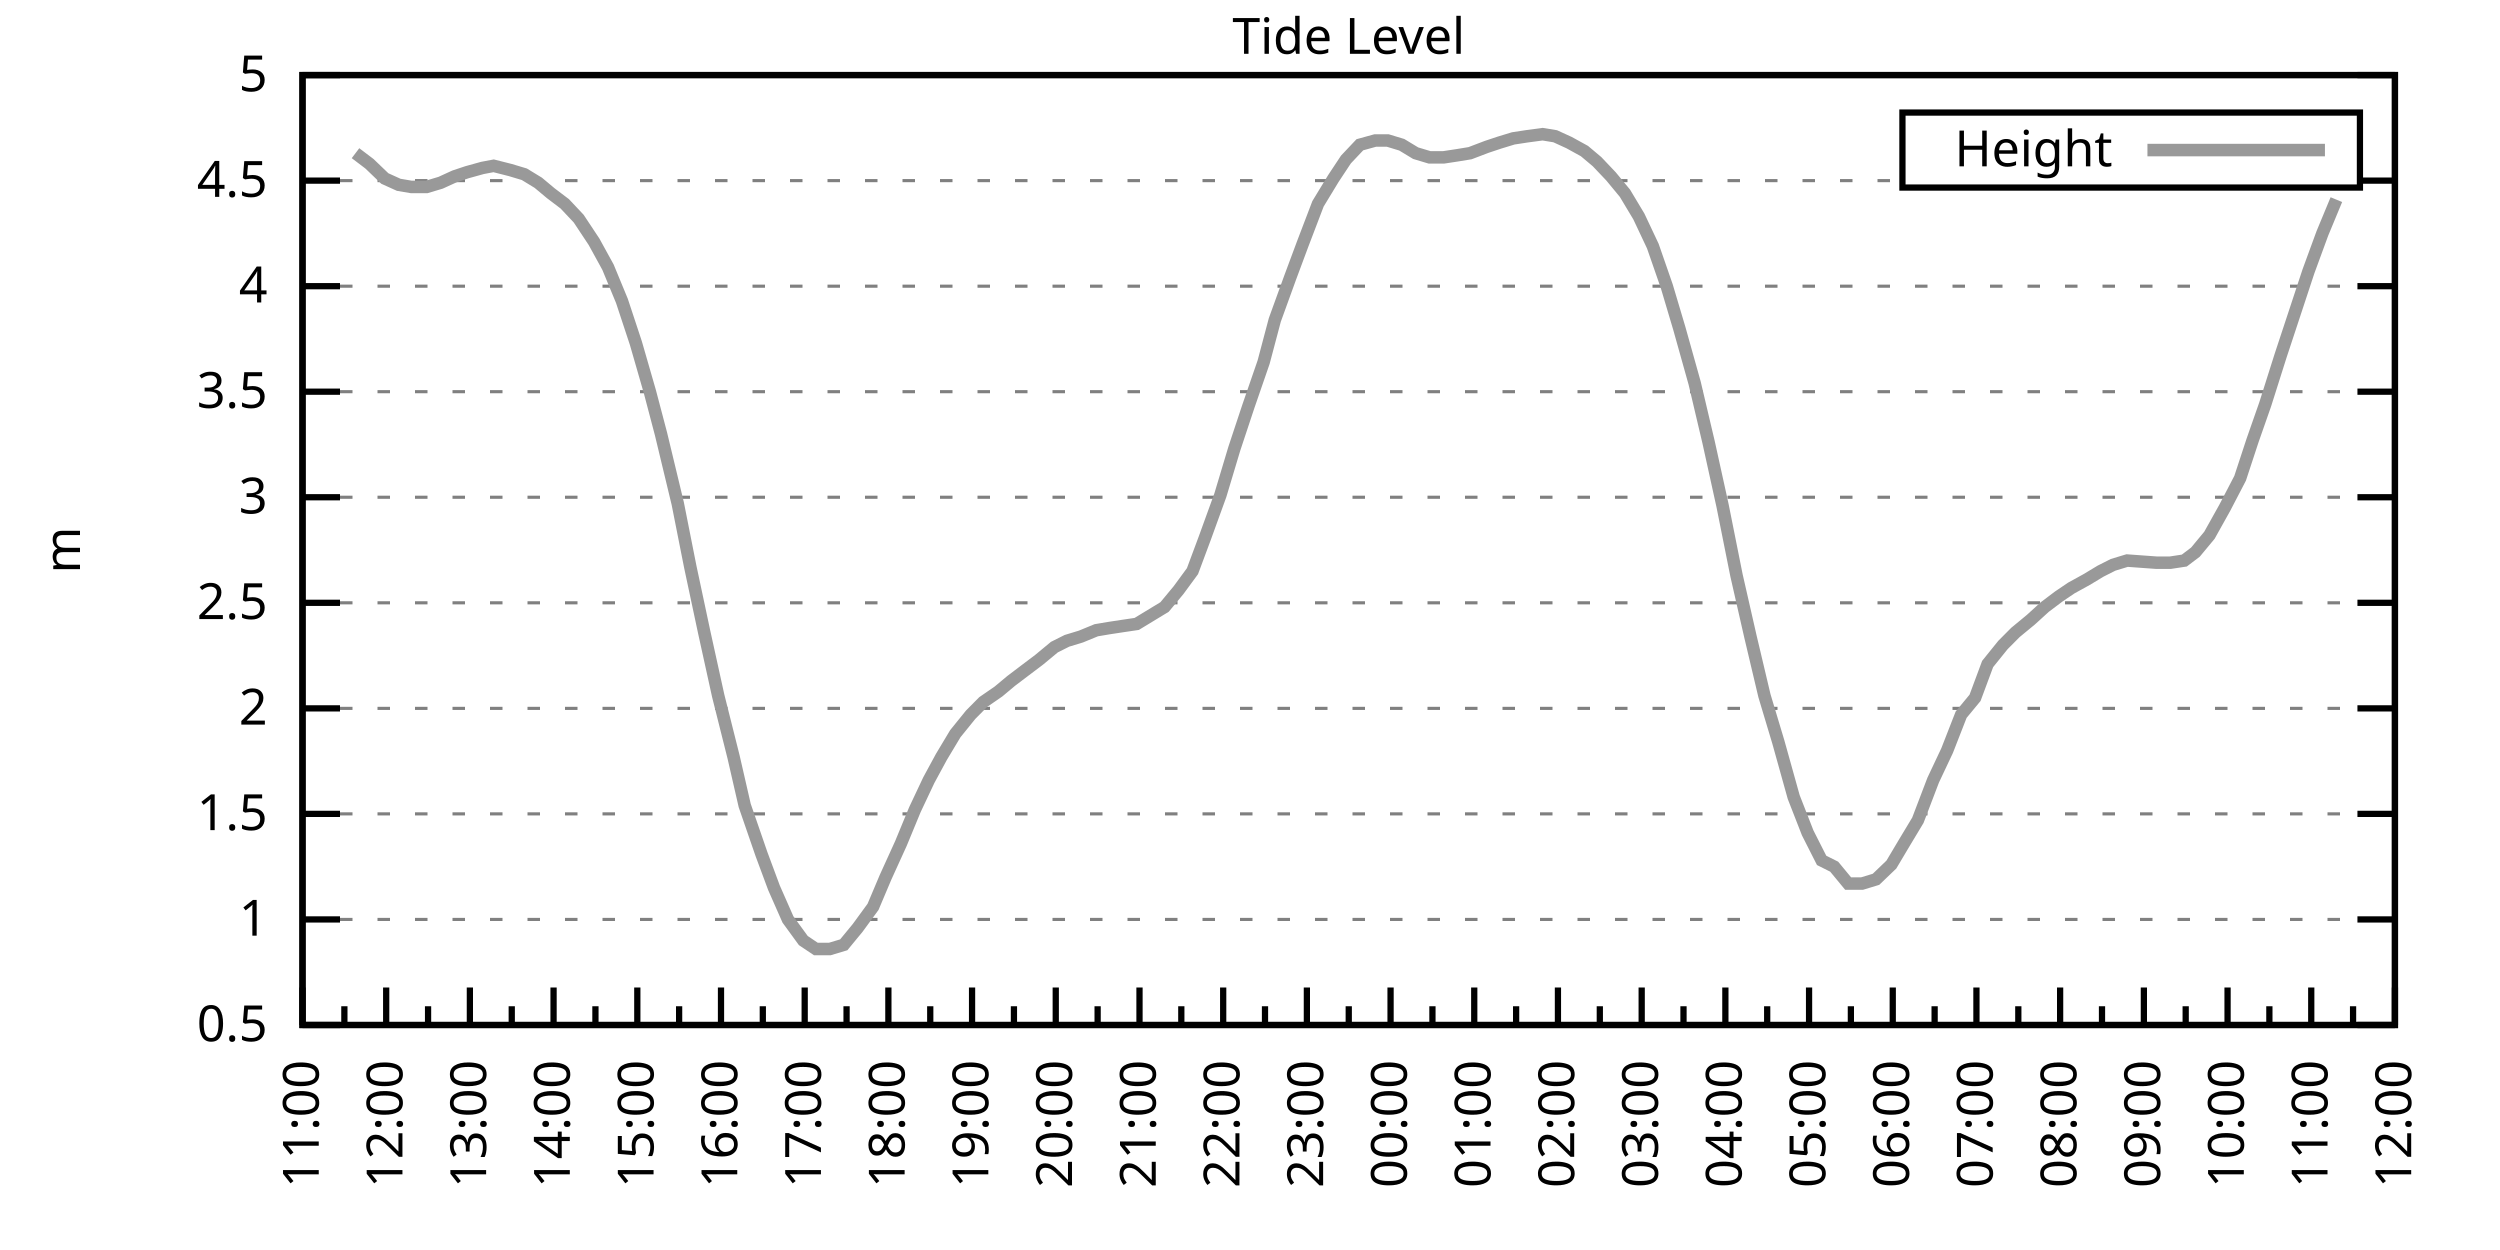
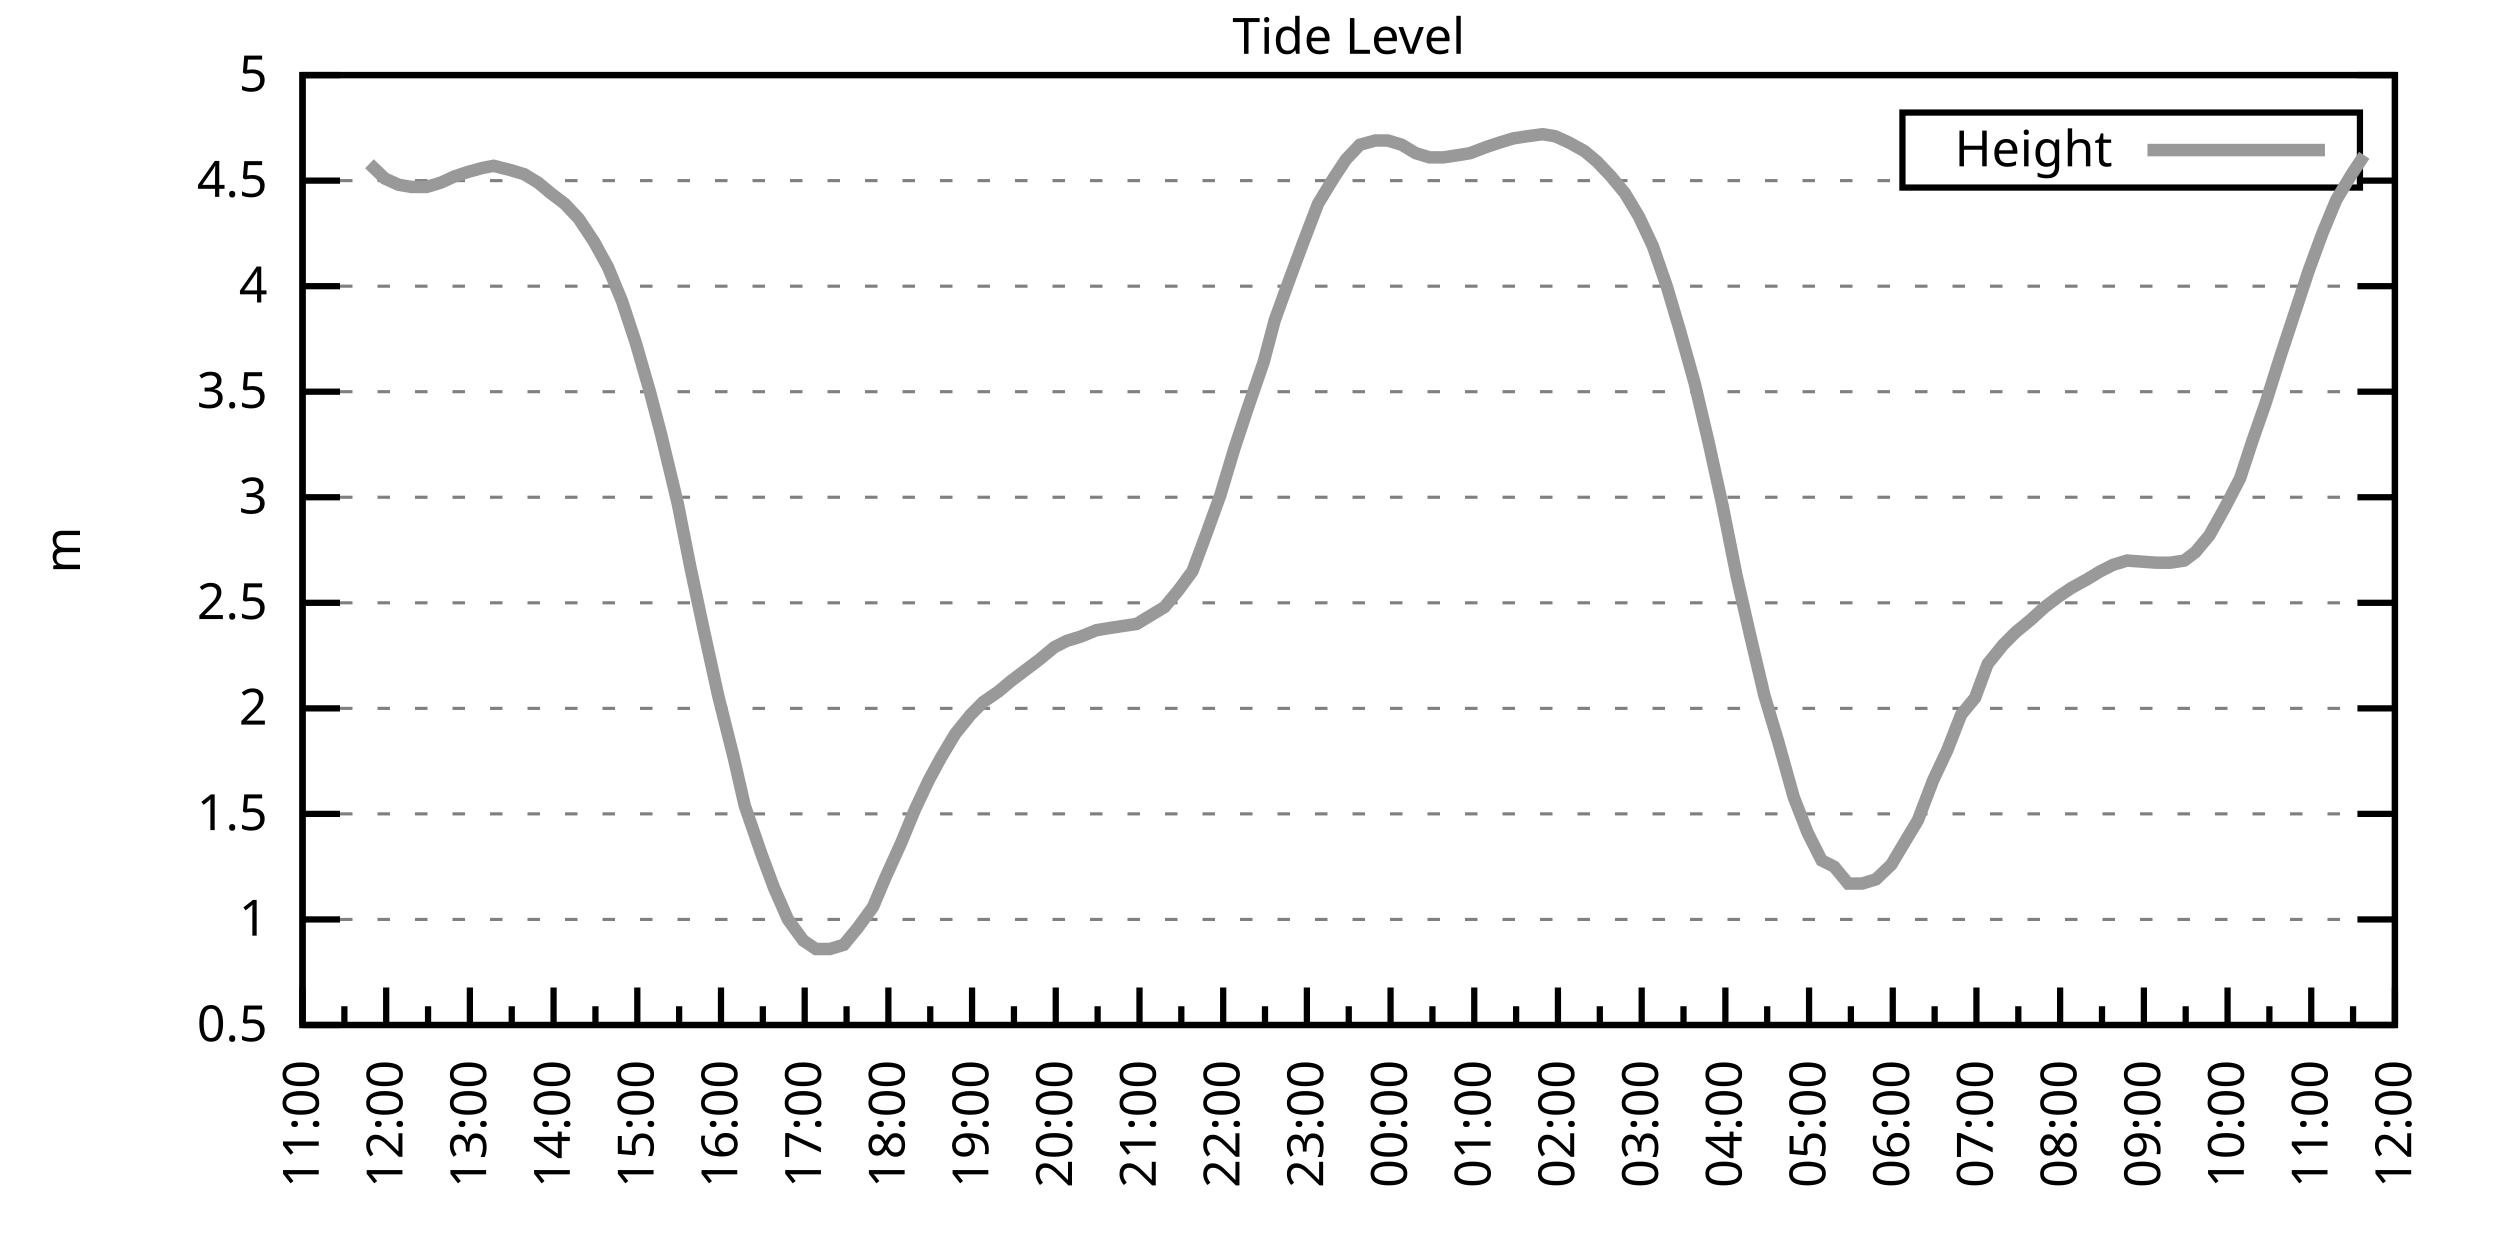
<svg xmlns="http://www.w3.org/2000/svg" xmlns:xlink="http://www.w3.org/1999/xlink" width="400" height="200" viewBox="0 0 400 200">
  <g id="gnuplot_canvas">
    <rect x="0" y="0" width="400" height="200" fill="none" />
    <defs>
      <circle id="gpDot" r="0.5" stroke-width="0.5" stroke="currentColor" />
      <path id="gpPt0" stroke-width="0.333" stroke="currentColor" d="M-1,0 h2 M0,-1 v2" />
      <path id="gpPt1" stroke-width="0.333" stroke="currentColor" d="M-1,-1 L1,1 M1,-1 L-1,1" />
      <path id="gpPt2" stroke-width="0.333" stroke="currentColor" d="M-1,0 L1,0 M0,-1 L0,1 M-1,-1 L1,1 M-1,1 L1,-1" />
      <rect id="gpPt3" stroke-width="0.333" stroke="currentColor" x="-1" y="-1" width="2" height="2" />
      <rect id="gpPt4" stroke-width="0.333" stroke="currentColor" fill="currentColor" x="-1" y="-1" width="2" height="2" />
      <circle id="gpPt5" stroke-width="0.333" stroke="currentColor" cx="0" cy="0" r="1" />
      <use xlink:href="#gpPt5" id="gpPt6" fill="currentColor" stroke="none" />
      <path id="gpPt7" stroke-width="0.333" stroke="currentColor" d="M0,-1.33 L-1.33,0.67 L1.33,0.67 z" />
      <use xlink:href="#gpPt7" id="gpPt8" fill="currentColor" stroke="none" />
      <use xlink:href="#gpPt7" id="gpPt9" stroke="currentColor" transform="rotate(180)" />
      <use xlink:href="#gpPt9" id="gpPt10" fill="currentColor" stroke="none" />
      <use xlink:href="#gpPt3" id="gpPt11" stroke="currentColor" transform="rotate(45)" />
      <use xlink:href="#gpPt11" id="gpPt12" fill="currentColor" stroke="none" />
      <path id="gpPt13" stroke-width="0.333" stroke="currentColor" d="M0,1.330 L1.265,0.411 L0.782,-1.067 L-0.782,-1.076 L-1.265,0.411 z" />
      <use xlink:href="#gpPt13" id="gpPt14" fill="currentColor" stroke="none" />
      <filter id="textbox" filterUnits="objectBoundingBox" x="0" y="0" height="1" width="1">
        <feFlood flood-color="white" flood-opacity="1" result="bgnd" />
        <feComposite in="SourceGraphic" in2="bgnd" operator="atop" />
      </filter>
      <filter id="greybox" filterUnits="objectBoundingBox" x="0" y="0" height="1" width="1">
        <feFlood flood-color="lightgrey" flood-opacity="1" result="grey" />
        <feComposite in="SourceGraphic" in2="grey" operator="atop" />
      </filter>
    </defs>
    <g fill="none" color="white" stroke="currentColor" stroke-width="1.00" stroke-linecap="butt" stroke-linejoin="miter">
</g>
    <g fill="none" color="black" stroke="currentColor" stroke-width="1.00" stroke-linecap="butt" stroke-linejoin="miter">
      <g stroke="none" shape-rendering="crispEdges">
        <polygon fill="rgb(255, 255, 255)" points="48.40,164.00 383.18,164.00 383.18,12.02 48.40,12.02 " />
      </g>
    </g>
    <g fill="none" color="black" stroke="currentColor" stroke-width="1.00" stroke-linecap="butt" stroke-linejoin="miter">
</g>
    <g fill="none" color="black" stroke="black" stroke-width="0.50" stroke-linecap="butt" stroke-linejoin="miter">
</g>
    <g fill="none" color="gray" stroke="currentColor" stroke-width="0.50" stroke-linecap="butt" stroke-linejoin="miter">
      <path stroke="gray" stroke-dasharray="2,4" class="gridline" d="M48.40,164.00 L383.19,164.00  " />
    </g>
    <g fill="none" color="gray" stroke="gray" stroke-width="1.00" stroke-linecap="butt" stroke-linejoin="miter">
</g>
    <g fill="none" color="black" stroke="currentColor" stroke-width="1.00" stroke-linecap="butt" stroke-linejoin="miter">
      <path stroke="black" d="M48.40,164.00 L54.40,164.00 M383.19,164.00 L377.19,164.00  " />
      <g transform="translate(42.80,166.60)" stroke="none" fill="black" font-family="Sans" font-size="8.00" text-anchor="end">
        <text>
          <tspan font-family="Sans"> 0.5</tspan>
        </text>
      </g>
    </g>
    <g fill="none" color="black" stroke="currentColor" stroke-width="1.00" stroke-linecap="butt" stroke-linejoin="miter">
</g>
    <g fill="none" color="black" stroke="black" stroke-width="0.50" stroke-linecap="butt" stroke-linejoin="miter">
</g>
    <g fill="none" color="gray" stroke="currentColor" stroke-width="0.50" stroke-linecap="butt" stroke-linejoin="miter">
      <path stroke="gray" stroke-dasharray="2,4" class="gridline" d="M48.40,147.11 L383.19,147.11  " />
    </g>
    <g fill="none" color="gray" stroke="gray" stroke-width="1.00" stroke-linecap="butt" stroke-linejoin="miter">
</g>
    <g fill="none" color="black" stroke="currentColor" stroke-width="1.00" stroke-linecap="butt" stroke-linejoin="miter">
      <path stroke="black" d="M48.40,147.11 L54.40,147.11 M383.19,147.11 L377.19,147.11  " />
      <g transform="translate(42.80,149.71)" stroke="none" fill="black" font-family="Sans" font-size="8.00" text-anchor="end">
        <text>
          <tspan font-family="Sans"> 1</tspan>
        </text>
      </g>
    </g>
    <g fill="none" color="black" stroke="currentColor" stroke-width="1.00" stroke-linecap="butt" stroke-linejoin="miter">
</g>
    <g fill="none" color="black" stroke="black" stroke-width="0.50" stroke-linecap="butt" stroke-linejoin="miter">
</g>
    <g fill="none" color="gray" stroke="currentColor" stroke-width="0.50" stroke-linecap="butt" stroke-linejoin="miter">
      <path stroke="gray" stroke-dasharray="2,4" class="gridline" d="M48.40,130.22 L383.19,130.22  " />
    </g>
    <g fill="none" color="gray" stroke="gray" stroke-width="1.00" stroke-linecap="butt" stroke-linejoin="miter">
</g>
    <g fill="none" color="black" stroke="currentColor" stroke-width="1.00" stroke-linecap="butt" stroke-linejoin="miter">
      <path stroke="black" d="M48.40,130.22 L54.40,130.22 M383.19,130.22 L377.19,130.22  " />
      <g transform="translate(42.80,132.82)" stroke="none" fill="black" font-family="Sans" font-size="8.00" text-anchor="end">
        <text>
          <tspan font-family="Sans"> 1.5</tspan>
        </text>
      </g>
    </g>
    <g fill="none" color="black" stroke="currentColor" stroke-width="1.00" stroke-linecap="butt" stroke-linejoin="miter">
</g>
    <g fill="none" color="black" stroke="black" stroke-width="0.50" stroke-linecap="butt" stroke-linejoin="miter">
</g>
    <g fill="none" color="gray" stroke="currentColor" stroke-width="0.50" stroke-linecap="butt" stroke-linejoin="miter">
      <path stroke="gray" stroke-dasharray="2,4" class="gridline" d="M48.40,113.34 L383.19,113.34  " />
    </g>
    <g fill="none" color="gray" stroke="gray" stroke-width="1.00" stroke-linecap="butt" stroke-linejoin="miter">
</g>
    <g fill="none" color="black" stroke="currentColor" stroke-width="1.00" stroke-linecap="butt" stroke-linejoin="miter">
      <path stroke="black" d="M48.40,113.34 L54.40,113.34 M383.19,113.34 L377.19,113.34  " />
      <g transform="translate(42.80,115.94)" stroke="none" fill="black" font-family="Sans" font-size="8.00" text-anchor="end">
        <text>
          <tspan font-family="Sans"> 2</tspan>
        </text>
      </g>
    </g>
    <g fill="none" color="black" stroke="currentColor" stroke-width="1.00" stroke-linecap="butt" stroke-linejoin="miter">
</g>
    <g fill="none" color="black" stroke="black" stroke-width="0.50" stroke-linecap="butt" stroke-linejoin="miter">
</g>
    <g fill="none" color="gray" stroke="currentColor" stroke-width="0.50" stroke-linecap="butt" stroke-linejoin="miter">
      <path stroke="gray" stroke-dasharray="2,4" class="gridline" d="M48.40,96.45 L383.19,96.45  " />
    </g>
    <g fill="none" color="gray" stroke="gray" stroke-width="1.00" stroke-linecap="butt" stroke-linejoin="miter">
</g>
    <g fill="none" color="black" stroke="currentColor" stroke-width="1.00" stroke-linecap="butt" stroke-linejoin="miter">
      <path stroke="black" d="M48.40,96.45 L54.40,96.45 M383.19,96.45 L377.19,96.45  " />
      <g transform="translate(42.80,99.05)" stroke="none" fill="black" font-family="Sans" font-size="8.00" text-anchor="end">
        <text>
          <tspan font-family="Sans"> 2.5</tspan>
        </text>
      </g>
    </g>
    <g fill="none" color="black" stroke="currentColor" stroke-width="1.00" stroke-linecap="butt" stroke-linejoin="miter">
</g>
    <g fill="none" color="black" stroke="black" stroke-width="0.50" stroke-linecap="butt" stroke-linejoin="miter">
</g>
    <g fill="none" color="gray" stroke="currentColor" stroke-width="0.50" stroke-linecap="butt" stroke-linejoin="miter">
      <path stroke="gray" stroke-dasharray="2,4" class="gridline" d="M48.40,79.56 L383.19,79.56  " />
    </g>
    <g fill="none" color="gray" stroke="gray" stroke-width="1.00" stroke-linecap="butt" stroke-linejoin="miter">
</g>
    <g fill="none" color="black" stroke="currentColor" stroke-width="1.00" stroke-linecap="butt" stroke-linejoin="miter">
      <path stroke="black" d="M48.40,79.56 L54.40,79.56 M383.19,79.56 L377.19,79.56  " />
      <g transform="translate(42.80,82.16)" stroke="none" fill="black" font-family="Sans" font-size="8.00" text-anchor="end">
        <text>
          <tspan font-family="Sans"> 3</tspan>
        </text>
      </g>
    </g>
    <g fill="none" color="black" stroke="currentColor" stroke-width="1.00" stroke-linecap="butt" stroke-linejoin="miter">
</g>
    <g fill="none" color="black" stroke="black" stroke-width="0.50" stroke-linecap="butt" stroke-linejoin="miter">
</g>
    <g fill="none" color="gray" stroke="currentColor" stroke-width="0.50" stroke-linecap="butt" stroke-linejoin="miter">
      <path stroke="gray" stroke-dasharray="2,4" class="gridline" d="M48.40,62.67 L383.19,62.67  " />
    </g>
    <g fill="none" color="gray" stroke="gray" stroke-width="1.00" stroke-linecap="butt" stroke-linejoin="miter">
</g>
    <g fill="none" color="black" stroke="currentColor" stroke-width="1.00" stroke-linecap="butt" stroke-linejoin="miter">
      <path stroke="black" d="M48.40,62.67 L54.40,62.67 M383.19,62.67 L377.19,62.67  " />
      <g transform="translate(42.80,65.27)" stroke="none" fill="black" font-family="Sans" font-size="8.00" text-anchor="end">
        <text>
          <tspan font-family="Sans"> 3.5</tspan>
        </text>
      </g>
    </g>
    <g fill="none" color="black" stroke="currentColor" stroke-width="1.00" stroke-linecap="butt" stroke-linejoin="miter">
</g>
    <g fill="none" color="black" stroke="black" stroke-width="0.50" stroke-linecap="butt" stroke-linejoin="miter">
</g>
    <g fill="none" color="gray" stroke="currentColor" stroke-width="0.50" stroke-linecap="butt" stroke-linejoin="miter">
      <path stroke="gray" stroke-dasharray="2,4" class="gridline" d="M48.40,45.79 L383.19,45.79  " />
    </g>
    <g fill="none" color="gray" stroke="gray" stroke-width="1.00" stroke-linecap="butt" stroke-linejoin="miter">
</g>
    <g fill="none" color="black" stroke="currentColor" stroke-width="1.00" stroke-linecap="butt" stroke-linejoin="miter">
      <path stroke="black" d="M48.40,45.79 L54.40,45.79 M383.19,45.79 L377.19,45.79  " />
      <g transform="translate(42.80,48.39)" stroke="none" fill="black" font-family="Sans" font-size="8.00" text-anchor="end">
        <text>
          <tspan font-family="Sans"> 4</tspan>
        </text>
      </g>
    </g>
    <g fill="none" color="black" stroke="currentColor" stroke-width="1.00" stroke-linecap="butt" stroke-linejoin="miter">
</g>
    <g fill="none" color="black" stroke="black" stroke-width="0.50" stroke-linecap="butt" stroke-linejoin="miter">
</g>
    <g fill="none" color="gray" stroke="currentColor" stroke-width="0.50" stroke-linecap="butt" stroke-linejoin="miter">
      <path stroke="gray" stroke-dasharray="2,4" class="gridline" d="M48.40,28.90 L304.39,28.90 M377.59,28.90 L383.19,28.90  " />
    </g>
    <g fill="none" color="gray" stroke="gray" stroke-width="1.00" stroke-linecap="butt" stroke-linejoin="miter">
</g>
    <g fill="none" color="black" stroke="currentColor" stroke-width="1.00" stroke-linecap="butt" stroke-linejoin="miter">
      <path stroke="black" d="M48.40,28.90 L54.40,28.90 M383.19,28.90 L377.19,28.90  " />
      <g transform="translate(42.80,31.50)" stroke="none" fill="black" font-family="Sans" font-size="8.00" text-anchor="end">
        <text>
          <tspan font-family="Sans"> 4.5</tspan>
        </text>
      </g>
    </g>
    <g fill="none" color="black" stroke="currentColor" stroke-width="1.00" stroke-linecap="butt" stroke-linejoin="miter">
</g>
    <g fill="none" color="black" stroke="black" stroke-width="0.50" stroke-linecap="butt" stroke-linejoin="miter">
</g>
    <g fill="none" color="gray" stroke="currentColor" stroke-width="0.50" stroke-linecap="butt" stroke-linejoin="miter">
      <path stroke="gray" stroke-dasharray="2,4" class="gridline" d="M48.40,12.01 L383.19,12.01  " />
    </g>
    <g fill="none" color="gray" stroke="gray" stroke-width="1.00" stroke-linecap="butt" stroke-linejoin="miter">
</g>
    <g fill="none" color="black" stroke="currentColor" stroke-width="1.00" stroke-linecap="butt" stroke-linejoin="miter">
      <path stroke="black" d="M48.40,12.01 L54.40,12.01 M383.19,12.01 L377.19,12.01  " />
      <g transform="translate(42.80,14.61)" stroke="none" fill="black" font-family="Sans" font-size="8.00" text-anchor="end">
        <text>
          <tspan font-family="Sans"> 5</tspan>
        </text>
      </g>
    </g>
    <g fill="none" color="black" stroke="currentColor" stroke-width="1.00" stroke-linecap="butt" stroke-linejoin="miter">
      <path stroke="black" d="M48.40,164.00 L48.40,158.00  " />
      <g transform="translate(51.00,169.60) rotate(270)" stroke="none" fill="black" font-family="Sans" font-size="8.00" text-anchor="end">
        <text>
          <tspan font-family="Sans">11:00</tspan>
        </text>
      </g>
    </g>
    <g fill="none" color="black" stroke="currentColor" stroke-width="1.00" stroke-linecap="butt" stroke-linejoin="miter">
      <path stroke="black" d="M55.10,164.00 L55.10,161.00 M61.79,164.00 L61.79,158.00  " />
      <g transform="translate(64.39,169.60) rotate(270)" stroke="none" fill="black" font-family="Sans" font-size="8.00" text-anchor="end">
        <text>
          <tspan font-family="Sans">12:00</tspan>
        </text>
      </g>
    </g>
    <g fill="none" color="black" stroke="currentColor" stroke-width="1.00" stroke-linecap="butt" stroke-linejoin="miter">
      <path stroke="black" d="M68.49,164.00 L68.49,161.00 M75.18,164.00 L75.18,158.00  " />
      <g transform="translate(77.78,169.60) rotate(270)" stroke="none" fill="black" font-family="Sans" font-size="8.00" text-anchor="end">
        <text>
          <tspan font-family="Sans">13:00</tspan>
        </text>
      </g>
    </g>
    <g fill="none" color="black" stroke="currentColor" stroke-width="1.00" stroke-linecap="butt" stroke-linejoin="miter">
      <path stroke="black" d="M81.88,164.00 L81.88,161.00 M88.57,164.00 L88.57,158.00  " />
      <g transform="translate(91.17,169.60) rotate(270)" stroke="none" fill="black" font-family="Sans" font-size="8.00" text-anchor="end">
        <text>
          <tspan font-family="Sans">14:00</tspan>
        </text>
      </g>
    </g>
    <g fill="none" color="black" stroke="currentColor" stroke-width="1.00" stroke-linecap="butt" stroke-linejoin="miter">
      <path stroke="black" d="M95.27,164.00 L95.27,161.00 M101.97,164.00 L101.97,158.00  " />
      <g transform="translate(104.57,169.60) rotate(270)" stroke="none" fill="black" font-family="Sans" font-size="8.00" text-anchor="end">
        <text>
          <tspan font-family="Sans">15:00</tspan>
        </text>
      </g>
    </g>
    <g fill="none" color="black" stroke="currentColor" stroke-width="1.00" stroke-linecap="butt" stroke-linejoin="miter">
      <path stroke="black" d="M108.66,164.00 L108.66,161.00 M115.36,164.00 L115.36,158.00  " />
      <g transform="translate(117.96,169.60) rotate(270)" stroke="none" fill="black" font-family="Sans" font-size="8.00" text-anchor="end">
        <text>
          <tspan font-family="Sans">16:00</tspan>
        </text>
      </g>
    </g>
    <g fill="none" color="black" stroke="currentColor" stroke-width="1.00" stroke-linecap="butt" stroke-linejoin="miter">
      <path stroke="black" d="M122.05,164.00 L122.05,161.00 M128.75,164.00 L128.75,158.00  " />
      <g transform="translate(131.35,169.60) rotate(270)" stroke="none" fill="black" font-family="Sans" font-size="8.00" text-anchor="end">
        <text>
          <tspan font-family="Sans">17:00</tspan>
        </text>
      </g>
    </g>
    <g fill="none" color="black" stroke="currentColor" stroke-width="1.00" stroke-linecap="butt" stroke-linejoin="miter">
      <path stroke="black" d="M135.45,164.00 L135.45,161.00 M142.14,164.00 L142.14,158.00  " />
      <g transform="translate(144.74,169.60) rotate(270)" stroke="none" fill="black" font-family="Sans" font-size="8.00" text-anchor="end">
        <text>
          <tspan font-family="Sans">18:00</tspan>
        </text>
      </g>
    </g>
    <g fill="none" color="black" stroke="currentColor" stroke-width="1.00" stroke-linecap="butt" stroke-linejoin="miter">
      <path stroke="black" d="M148.84,164.00 L148.84,161.00 M155.53,164.00 L155.53,158.00  " />
      <g transform="translate(158.13,169.60) rotate(270)" stroke="none" fill="black" font-family="Sans" font-size="8.00" text-anchor="end">
        <text>
          <tspan font-family="Sans">19:00</tspan>
        </text>
      </g>
    </g>
    <g fill="none" color="black" stroke="currentColor" stroke-width="1.00" stroke-linecap="butt" stroke-linejoin="miter">
      <path stroke="black" d="M162.23,164.00 L162.23,161.00 M168.92,164.00 L168.92,158.00  " />
      <g transform="translate(171.52,169.60) rotate(270)" stroke="none" fill="black" font-family="Sans" font-size="8.00" text-anchor="end">
        <text>
          <tspan font-family="Sans">20:00</tspan>
        </text>
      </g>
    </g>
    <g fill="none" color="black" stroke="currentColor" stroke-width="1.00" stroke-linecap="butt" stroke-linejoin="miter">
      <path stroke="black" d="M175.62,164.00 L175.62,161.00 M182.32,164.00 L182.32,158.00  " />
      <g transform="translate(184.92,169.60) rotate(270)" stroke="none" fill="black" font-family="Sans" font-size="8.00" text-anchor="end">
        <text>
          <tspan font-family="Sans">21:00</tspan>
        </text>
      </g>
    </g>
    <g fill="none" color="black" stroke="currentColor" stroke-width="1.00" stroke-linecap="butt" stroke-linejoin="miter">
      <path stroke="black" d="M189.01,164.00 L189.01,161.00 M195.71,164.00 L195.71,158.00  " />
      <g transform="translate(198.31,169.60) rotate(270)" stroke="none" fill="black" font-family="Sans" font-size="8.00" text-anchor="end">
        <text>
          <tspan font-family="Sans">22:00</tspan>
        </text>
      </g>
    </g>
    <g fill="none" color="black" stroke="currentColor" stroke-width="1.00" stroke-linecap="butt" stroke-linejoin="miter">
      <path stroke="black" d="M202.40,164.00 L202.40,161.00 M209.10,164.00 L209.10,158.00  " />
      <g transform="translate(211.70,169.60) rotate(270)" stroke="none" fill="black" font-family="Sans" font-size="8.00" text-anchor="end">
        <text>
          <tspan font-family="Sans">23:00</tspan>
        </text>
      </g>
    </g>
    <g fill="none" color="black" stroke="currentColor" stroke-width="1.00" stroke-linecap="butt" stroke-linejoin="miter">
      <path stroke="black" d="M215.80,164.00 L215.80,161.00 M222.49,164.00 L222.49,158.00  " />
      <g transform="translate(225.09,169.60) rotate(270)" stroke="none" fill="black" font-family="Sans" font-size="8.00" text-anchor="end">
        <text>
          <tspan font-family="Sans">00:00</tspan>
        </text>
      </g>
    </g>
    <g fill="none" color="black" stroke="currentColor" stroke-width="1.00" stroke-linecap="butt" stroke-linejoin="miter">
      <path stroke="black" d="M229.19,164.00 L229.19,161.00 M235.88,164.00 L235.88,158.00  " />
      <g transform="translate(238.48,169.60) rotate(270)" stroke="none" fill="black" font-family="Sans" font-size="8.00" text-anchor="end">
        <text>
          <tspan font-family="Sans">01:00</tspan>
        </text>
      </g>
    </g>
    <g fill="none" color="black" stroke="currentColor" stroke-width="1.00" stroke-linecap="butt" stroke-linejoin="miter">
      <path stroke="black" d="M242.58,164.00 L242.58,161.00 M249.27,164.00 L249.27,158.00  " />
      <g transform="translate(251.87,169.60) rotate(270)" stroke="none" fill="black" font-family="Sans" font-size="8.00" text-anchor="end">
        <text>
          <tspan font-family="Sans">02:00</tspan>
        </text>
      </g>
    </g>
    <g fill="none" color="black" stroke="currentColor" stroke-width="1.00" stroke-linecap="butt" stroke-linejoin="miter">
      <path stroke="black" d="M255.97,164.00 L255.97,161.00 M262.67,164.00 L262.67,158.00  " />
      <g transform="translate(265.27,169.60) rotate(270)" stroke="none" fill="black" font-family="Sans" font-size="8.00" text-anchor="end">
        <text>
          <tspan font-family="Sans">03:00</tspan>
        </text>
      </g>
    </g>
    <g fill="none" color="black" stroke="currentColor" stroke-width="1.00" stroke-linecap="butt" stroke-linejoin="miter">
      <path stroke="black" d="M269.36,164.00 L269.36,161.00 M276.06,164.00 L276.06,158.00  " />
      <g transform="translate(278.66,169.60) rotate(270)" stroke="none" fill="black" font-family="Sans" font-size="8.00" text-anchor="end">
        <text>
          <tspan font-family="Sans">04:00</tspan>
        </text>
      </g>
    </g>
    <g fill="none" color="black" stroke="currentColor" stroke-width="1.00" stroke-linecap="butt" stroke-linejoin="miter">
      <path stroke="black" d="M282.75,164.00 L282.75,161.00 M289.45,164.00 L289.45,158.00  " />
      <g transform="translate(292.05,169.60) rotate(270)" stroke="none" fill="black" font-family="Sans" font-size="8.00" text-anchor="end">
        <text>
          <tspan font-family="Sans">05:00</tspan>
        </text>
      </g>
    </g>
    <g fill="none" color="black" stroke="currentColor" stroke-width="1.00" stroke-linecap="butt" stroke-linejoin="miter">
      <path stroke="black" d="M296.14,164.00 L296.14,161.00 M302.84,164.00 L302.84,158.00  " />
      <g transform="translate(305.44,169.60) rotate(270)" stroke="none" fill="black" font-family="Sans" font-size="8.00" text-anchor="end">
        <text>
          <tspan font-family="Sans">06:00</tspan>
        </text>
      </g>
    </g>
    <g fill="none" color="black" stroke="currentColor" stroke-width="1.00" stroke-linecap="butt" stroke-linejoin="miter">
      <path stroke="black" d="M309.54,164.00 L309.54,161.00 M316.23,164.00 L316.23,158.00  " />
      <g transform="translate(318.83,169.60) rotate(270)" stroke="none" fill="black" font-family="Sans" font-size="8.00" text-anchor="end">
        <text>
          <tspan font-family="Sans">07:00</tspan>
        </text>
      </g>
    </g>
    <g fill="none" color="black" stroke="currentColor" stroke-width="1.00" stroke-linecap="butt" stroke-linejoin="miter">
      <path stroke="black" d="M322.93,164.00 L322.93,161.00 M329.62,164.00 L329.62,158.00  " />
      <g transform="translate(332.22,169.60) rotate(270)" stroke="none" fill="black" font-family="Sans" font-size="8.00" text-anchor="end">
        <text>
          <tspan font-family="Sans">08:00</tspan>
        </text>
      </g>
    </g>
    <g fill="none" color="black" stroke="currentColor" stroke-width="1.00" stroke-linecap="butt" stroke-linejoin="miter">
      <path stroke="black" d="M336.32,164.00 L336.32,161.00 M343.02,164.00 L343.02,158.00  " />
      <g transform="translate(345.62,169.60) rotate(270)" stroke="none" fill="black" font-family="Sans" font-size="8.00" text-anchor="end">
        <text>
          <tspan font-family="Sans">09:00</tspan>
        </text>
      </g>
    </g>
    <g fill="none" color="black" stroke="currentColor" stroke-width="1.00" stroke-linecap="butt" stroke-linejoin="miter">
      <path stroke="black" d="M349.71,164.00 L349.71,161.00 M356.41,164.00 L356.41,158.00  " />
      <g transform="translate(359.01,169.60) rotate(270)" stroke="none" fill="black" font-family="Sans" font-size="8.00" text-anchor="end">
        <text>
          <tspan font-family="Sans">10:00</tspan>
        </text>
      </g>
    </g>
    <g fill="none" color="black" stroke="currentColor" stroke-width="1.00" stroke-linecap="butt" stroke-linejoin="miter">
      <path stroke="black" d="M363.10,164.00 L363.10,161.00 M369.80,164.00 L369.80,158.00  " />
      <g transform="translate(372.40,169.60) rotate(270)" stroke="none" fill="black" font-family="Sans" font-size="8.00" text-anchor="end">
        <text>
          <tspan font-family="Sans">11:00</tspan>
        </text>
      </g>
    </g>
    <g fill="none" color="black" stroke="currentColor" stroke-width="1.00" stroke-linecap="butt" stroke-linejoin="miter">
      <path stroke="black" d="M376.49,164.00 L376.49,161.00 M383.19,164.00 L383.19,158.00  " />
      <g transform="translate(385.79,169.60) rotate(270)" stroke="none" fill="black" font-family="Sans" font-size="8.00" text-anchor="end">
        <text>
          <tspan font-family="Sans">12:00</tspan>
        </text>
      </g>
    </g>
    <g fill="none" color="black" stroke="currentColor" stroke-width="1.00" stroke-linecap="butt" stroke-linejoin="miter">
</g>
    <g fill="none" color="black" stroke="currentColor" stroke-width="1.00" stroke-linecap="butt" stroke-linejoin="miter">
      <path stroke="black" d="M48.40,12.01 L48.40,164.00 L383.19,164.00 L383.19,12.01 L48.40,12.01 Z  " />
    </g>
    <g fill="none" color="black" stroke="currentColor" stroke-width="1.00" stroke-linecap="butt" stroke-linejoin="miter">
      <g transform="translate(12.80,88.01) rotate(270)" stroke="none" fill="black" font-family="Sans" font-size="8.00" text-anchor="middle">
        <text>
          <tspan font-family="Sans">m</tspan>
        </text>
      </g>
    </g>
    <g fill="none" color="black" stroke="currentColor" stroke-width="1.00" stroke-linecap="butt" stroke-linejoin="miter">
</g>
    <g fill="none" color="black" stroke="currentColor" stroke-width="1.00" stroke-linecap="butt" stroke-linejoin="miter">
      <path stroke="black" d="M304.39,30.01 L304.39,18.01 L377.59,18.01 L377.59,30.01 L304.39,30.01 Z  " />
    </g>
    <g id="Tide_level_plot_1">
      <g fill="none" color="white" stroke="black" stroke-width="2.00" stroke-linecap="butt" stroke-linejoin="miter">
</g>
      <g fill="none" color="black" stroke="currentColor" stroke-width="2.00" stroke-linecap="butt" stroke-linejoin="miter">
        <g transform="translate(337.99,26.61)" stroke="none" fill="black" font-family="Sans" font-size="8.00" text-anchor="end">
          <text>
            <tspan font-family="Sans">Height</tspan>
          </text>
        </g>
      </g>
      <g fill="none" color="black" stroke="currentColor" stroke-width="2.00" stroke-linecap="butt" stroke-linejoin="miter">
-         <path stroke="rgb(153, 153, 153)" d="M343.59,24.01 L371.99,24.01 M56.88,24.51 L59.11,26.20 L61.57,28.56 L63.80,29.57 L65.81,29.91 L68.26,29.91   L70.50,29.24 L72.73,28.22 L74.74,27.55 L77.19,26.87 L78.98,26.53 L81.66,27.21 L83.89,27.88 L86.12,29.24   L88.13,30.92 L90.36,32.61 L92.59,34.98 L95.05,38.69 L97.28,42.75 L99.51,48.15 L101.74,54.90 L103.98,62.67   L105.76,69.43 L108.44,80.57 L110.45,90.71 L112.68,101.18 L114.91,111.31 L117.37,121.11 L119.15,128.87 L121.83,136.64   L123.84,142.05 L126.07,147.11 L128.53,150.49 L130.54,151.84 L132.77,151.84 L135.00,151.17 L137.23,148.46 L139.69,145.09   L141.69,140.36 L144.15,134.95 L146.38,129.55 L148.61,124.82 L150.62,121.11 L152.85,117.39 L155.31,114.35 L157.32,112.32   L159.77,110.63 L161.78,108.95 L164.01,107.26 L166.25,105.57 L168.70,103.54 L170.71,102.53 L172.94,101.85 L175.40,100.84   L177.41,100.50 L179.64,100.16 L181.87,99.83 L186.33,97.12 L188.57,94.42 L190.80,91.38 L192.81,85.98 L195.26,79.22   L197.49,71.79 L199.73,65.04 L202.18,57.94 L203.97,51.19 L206.42,44.43 L208.43,39.03 L210.88,32.61 L213.34,28.56   L215.35,25.52 L217.58,23.16 L220.04,22.48 L222.04,22.48 L224.28,23.16 L226.51,24.51 L228.74,25.18 L230.97,25.18   L233.20,24.84 L235.21,24.51 L237.89,23.49 L239.90,22.82 L242.13,22.14 L244.36,21.80 L246.82,21.47 L248.83,21.80   L251.06,22.82 L253.51,24.17 L255.52,25.86 L257.76,28.22 L259.99,30.92 L262.22,34.64 L264.45,39.37 L266.68,45.79   L268.69,52.54 L271.15,61.32 L273.38,70.78 L275.61,80.91 L277.84,92.06 L280.07,101.85 L282.31,111.31 L284.54,118.74   L286.99,127.52 L289.23,133.26 L291.46,137.66 L293.47,138.67 L295.70,141.37 L297.93,141.37 L300.16,140.69 L302.62,138.33   L304.63,134.95 L306.86,131.24 L309.31,124.82 L311.54,120.09 L313.78,114.35 L316.01,111.65 L318.02,106.24 L320.47,103.20   L322.48,101.18 L324.94,99.15 L327.17,97.12 L329.40,95.44 L331.41,94.08 L333.86,92.73 L336.10,91.38 L338.10,90.37   L340.34,89.69 L345.02,90.03 L347.26,90.03 L349.49,89.69 L351.27,88.34 L353.51,85.64 L355.96,81.25 L358.42,76.52   L360.42,70.44 L362.43,64.70 L364.89,56.93 L367.12,50.18 L369.35,43.42 L371.58,37.34 L373.82,31.94  " />
+         <path stroke="rgb(153, 153, 153)" d="M343.59,24.01 L371.99,24.01 M59.11,26.20 L61.57,28.56 L63.80,29.57 L65.81,29.91 L68.26,29.91 L70.50,29.24   L72.73,28.22 L74.74,27.55 L77.19,26.87 L78.98,26.53 L81.66,27.21 L83.89,27.88 L86.12,29.24 L88.13,30.92   L90.36,32.61 L92.59,34.98 L95.05,38.69 L97.28,42.75 L99.51,48.15 L101.74,54.90 L103.98,62.67 L105.76,69.43   L108.44,80.57 L110.45,90.71 L112.68,101.18 L114.91,111.31 L117.37,121.11 L119.15,128.87 L121.83,136.64 L123.84,142.05   L126.07,147.11 L128.53,150.49 L130.54,151.84 L132.77,151.84 L135.00,151.17 L137.23,148.46 L139.69,145.09 L141.69,140.36   L144.15,134.95 L146.38,129.55 L148.61,124.82 L150.62,121.11 L152.85,117.39 L155.31,114.35 L157.32,112.32 L159.77,110.63   L161.78,108.95 L164.01,107.26 L166.25,105.57 L168.70,103.54 L170.71,102.53 L172.94,101.85 L175.40,100.84 L177.41,100.50   L179.64,100.16 L181.87,99.83 L186.33,97.12 L188.57,94.42 L190.80,91.38 L192.81,85.98 L195.26,79.22 L197.49,71.79   L199.73,65.04 L202.18,57.94 L203.97,51.19 L206.42,44.43 L208.43,39.03 L210.88,32.61 L213.34,28.56 L215.35,25.52   L217.58,23.16 L220.04,22.48 L222.04,22.48 L224.28,23.16 L226.51,24.51 L228.74,25.18 L230.97,25.18 L233.20,24.84   L235.21,24.51 L237.89,23.49 L239.90,22.82 L242.13,22.14 L244.36,21.80 L246.82,21.47 L248.83,21.80 L251.06,22.82   L253.51,24.17 L255.52,25.86 L257.76,28.22 L259.99,30.92 L262.22,34.64 L264.45,39.37 L266.68,45.79 L268.69,52.54   L271.15,61.32 L273.38,70.78 L275.61,80.91 L277.84,92.06 L280.07,101.85 L282.31,111.31 L284.54,118.74 L286.99,127.52   L289.23,133.26 L291.46,137.66 L293.47,138.67 L295.70,141.37 L297.93,141.37 L300.16,140.69 L302.62,138.33 L304.63,134.95   L306.86,131.24 L309.31,124.82 L311.54,120.09 L313.78,114.35 L316.01,111.65 L318.02,106.24 L320.47,103.20 L322.48,101.18   L324.94,99.15 L327.17,97.12 L329.40,95.44 L331.41,94.08 L333.86,92.73 L336.10,91.38 L338.10,90.37 L340.34,89.69   L345.02,90.03 L347.26,90.03 L349.49,89.69 L351.27,88.34 L353.51,85.64 L355.96,81.25 L358.42,76.52 L360.42,70.44   L362.43,64.70 L364.89,56.93 L367.12,50.18 L369.35,43.42 L371.58,37.34 L373.82,31.94 L376.27,27.88 L378.28,24.84    " />
      </g>
    </g>
    <g fill="none" color="black" stroke="currentColor" stroke-width="2.00" stroke-linecap="butt" stroke-linejoin="miter">
</g>
    <g fill="none" color="black" stroke="black" stroke-width="1.00" stroke-linecap="butt" stroke-linejoin="miter">
</g>
    <g fill="none" color="black" stroke="currentColor" stroke-width="1.00" stroke-linecap="butt" stroke-linejoin="miter">
      <path stroke="black" d="M48.40,12.01 L48.40,164.00 L383.19,164.00 L383.19,12.01 L48.40,12.01 Z  " />
    </g>
    <g fill="none" color="black" stroke="currentColor" stroke-width="1.00" stroke-linecap="butt" stroke-linejoin="miter">
      <g transform="translate(215.79,8.61)" stroke="none" fill="black" font-family="Sans" font-size="8.00" text-anchor="middle">
        <text>
          <tspan font-family="Sans">Tide Level</tspan>
        </text>
      </g>
    </g>
    <g fill="none" color="black" stroke="currentColor" stroke-width="1.00" stroke-linecap="butt" stroke-linejoin="miter">
</g>
  </g>
</svg>
